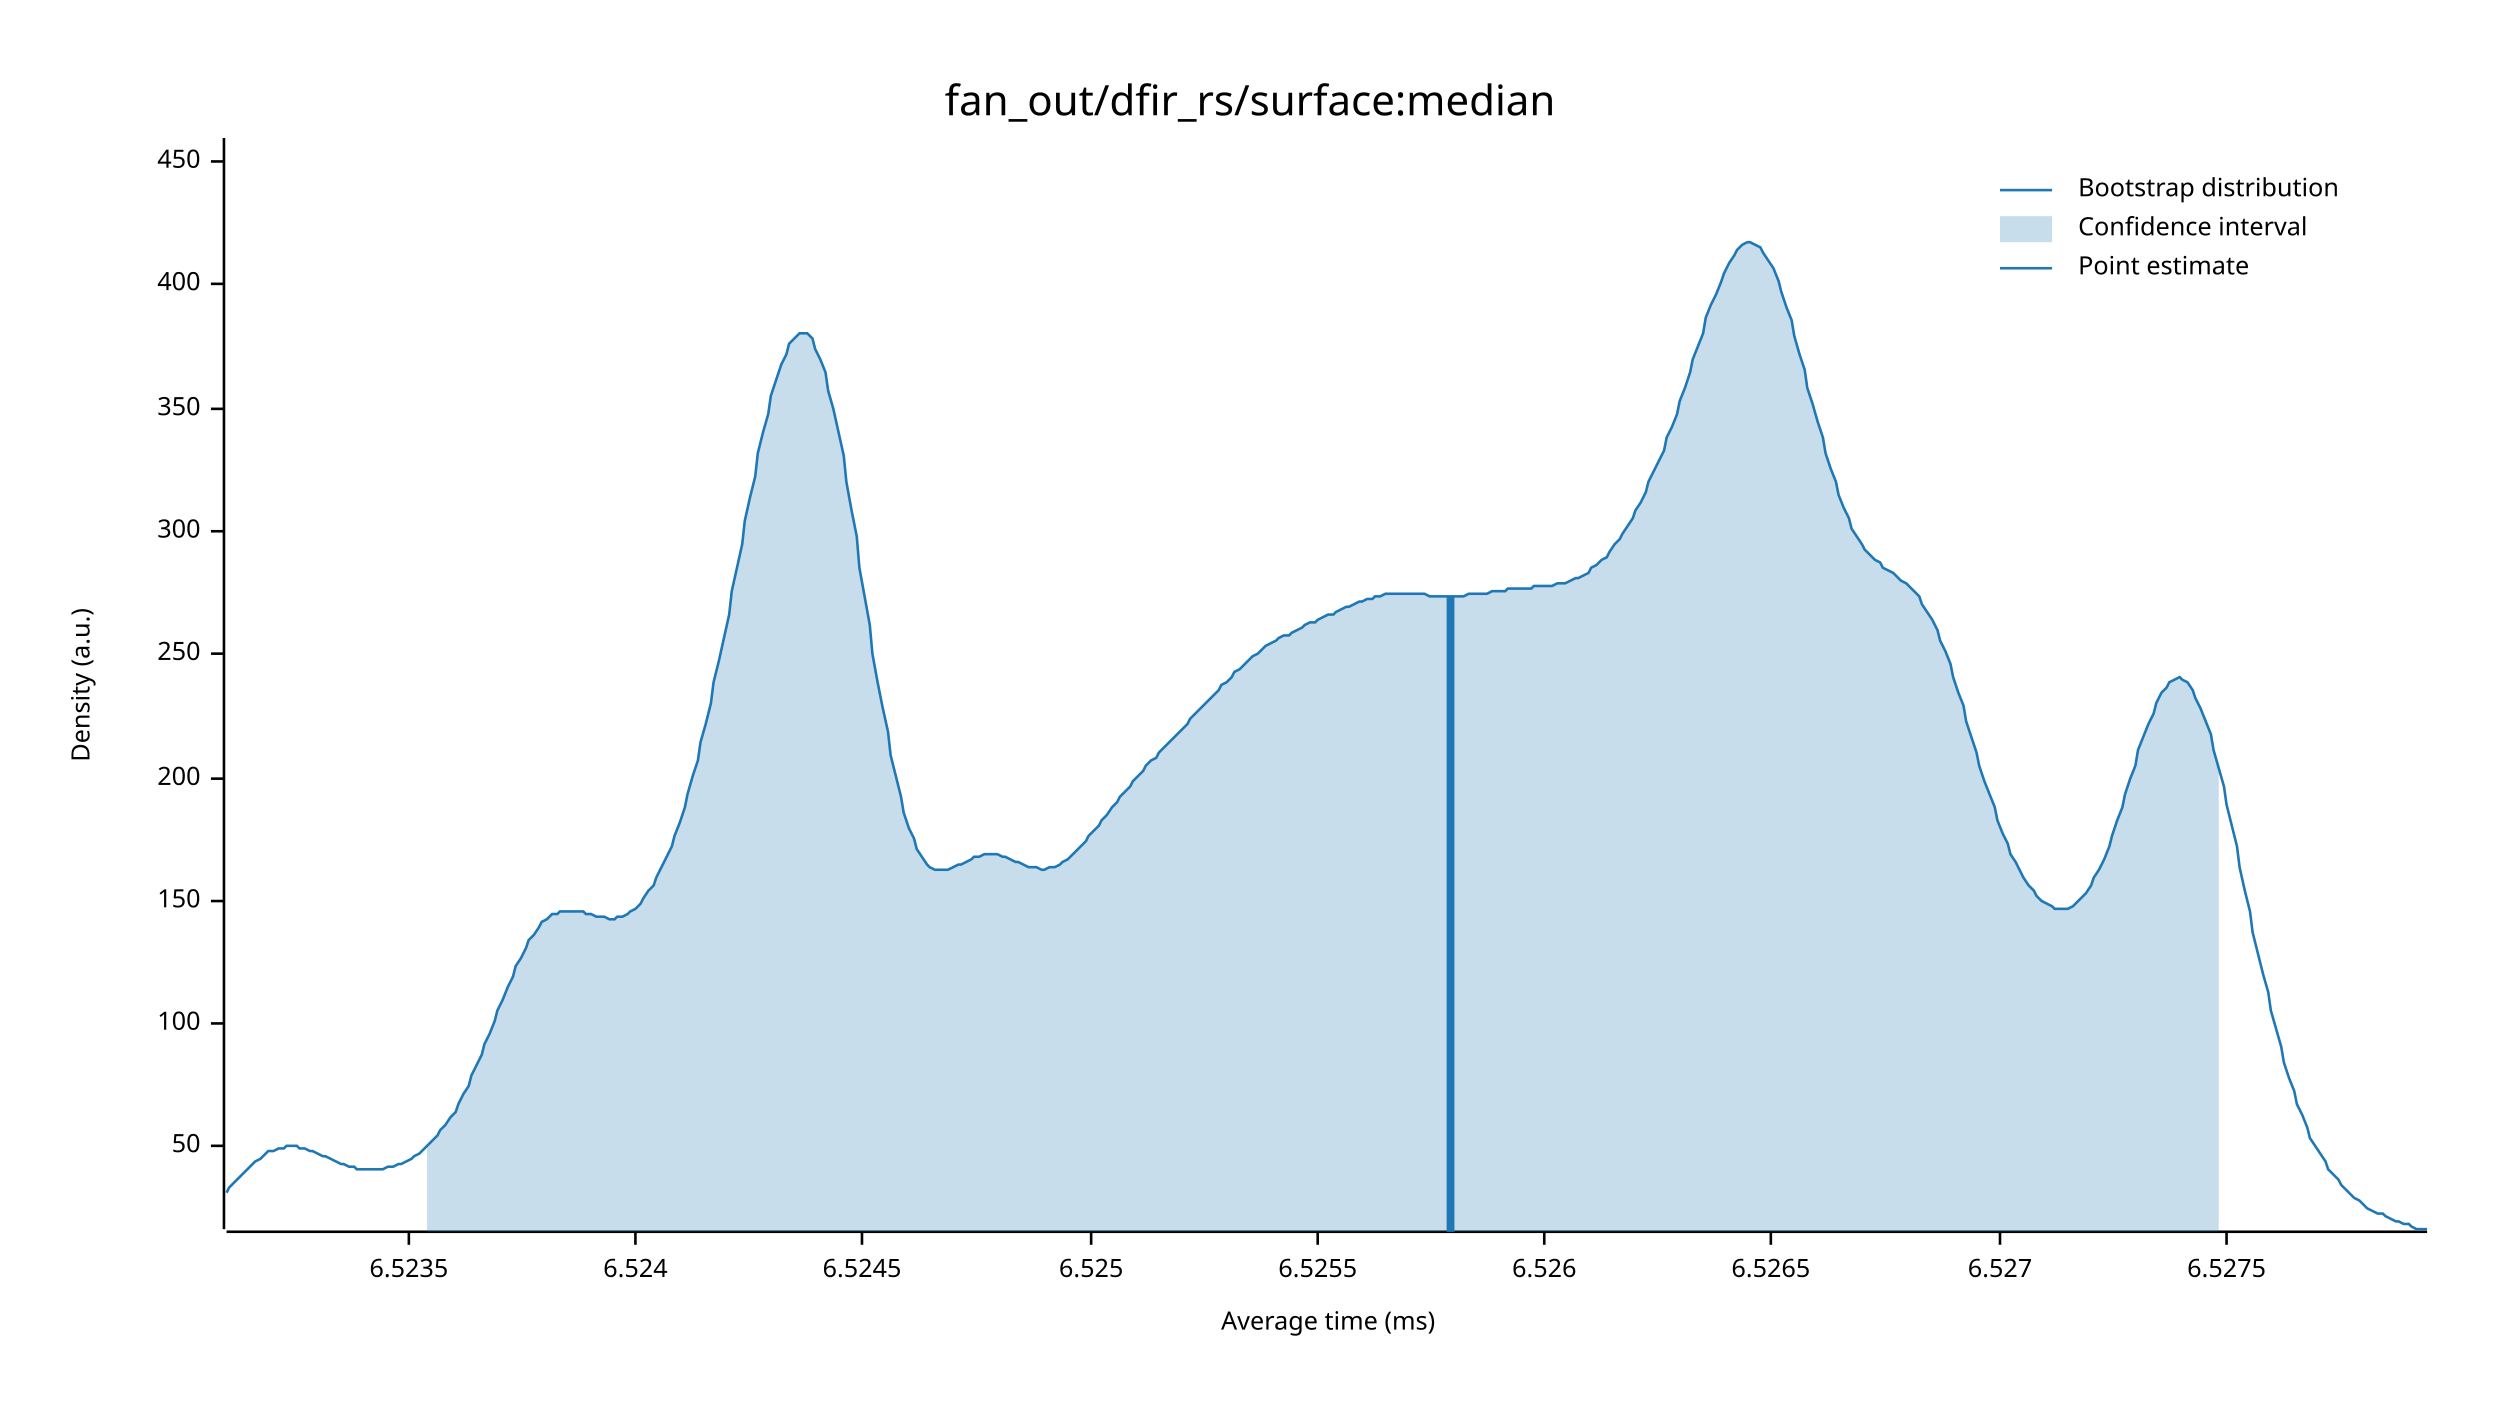
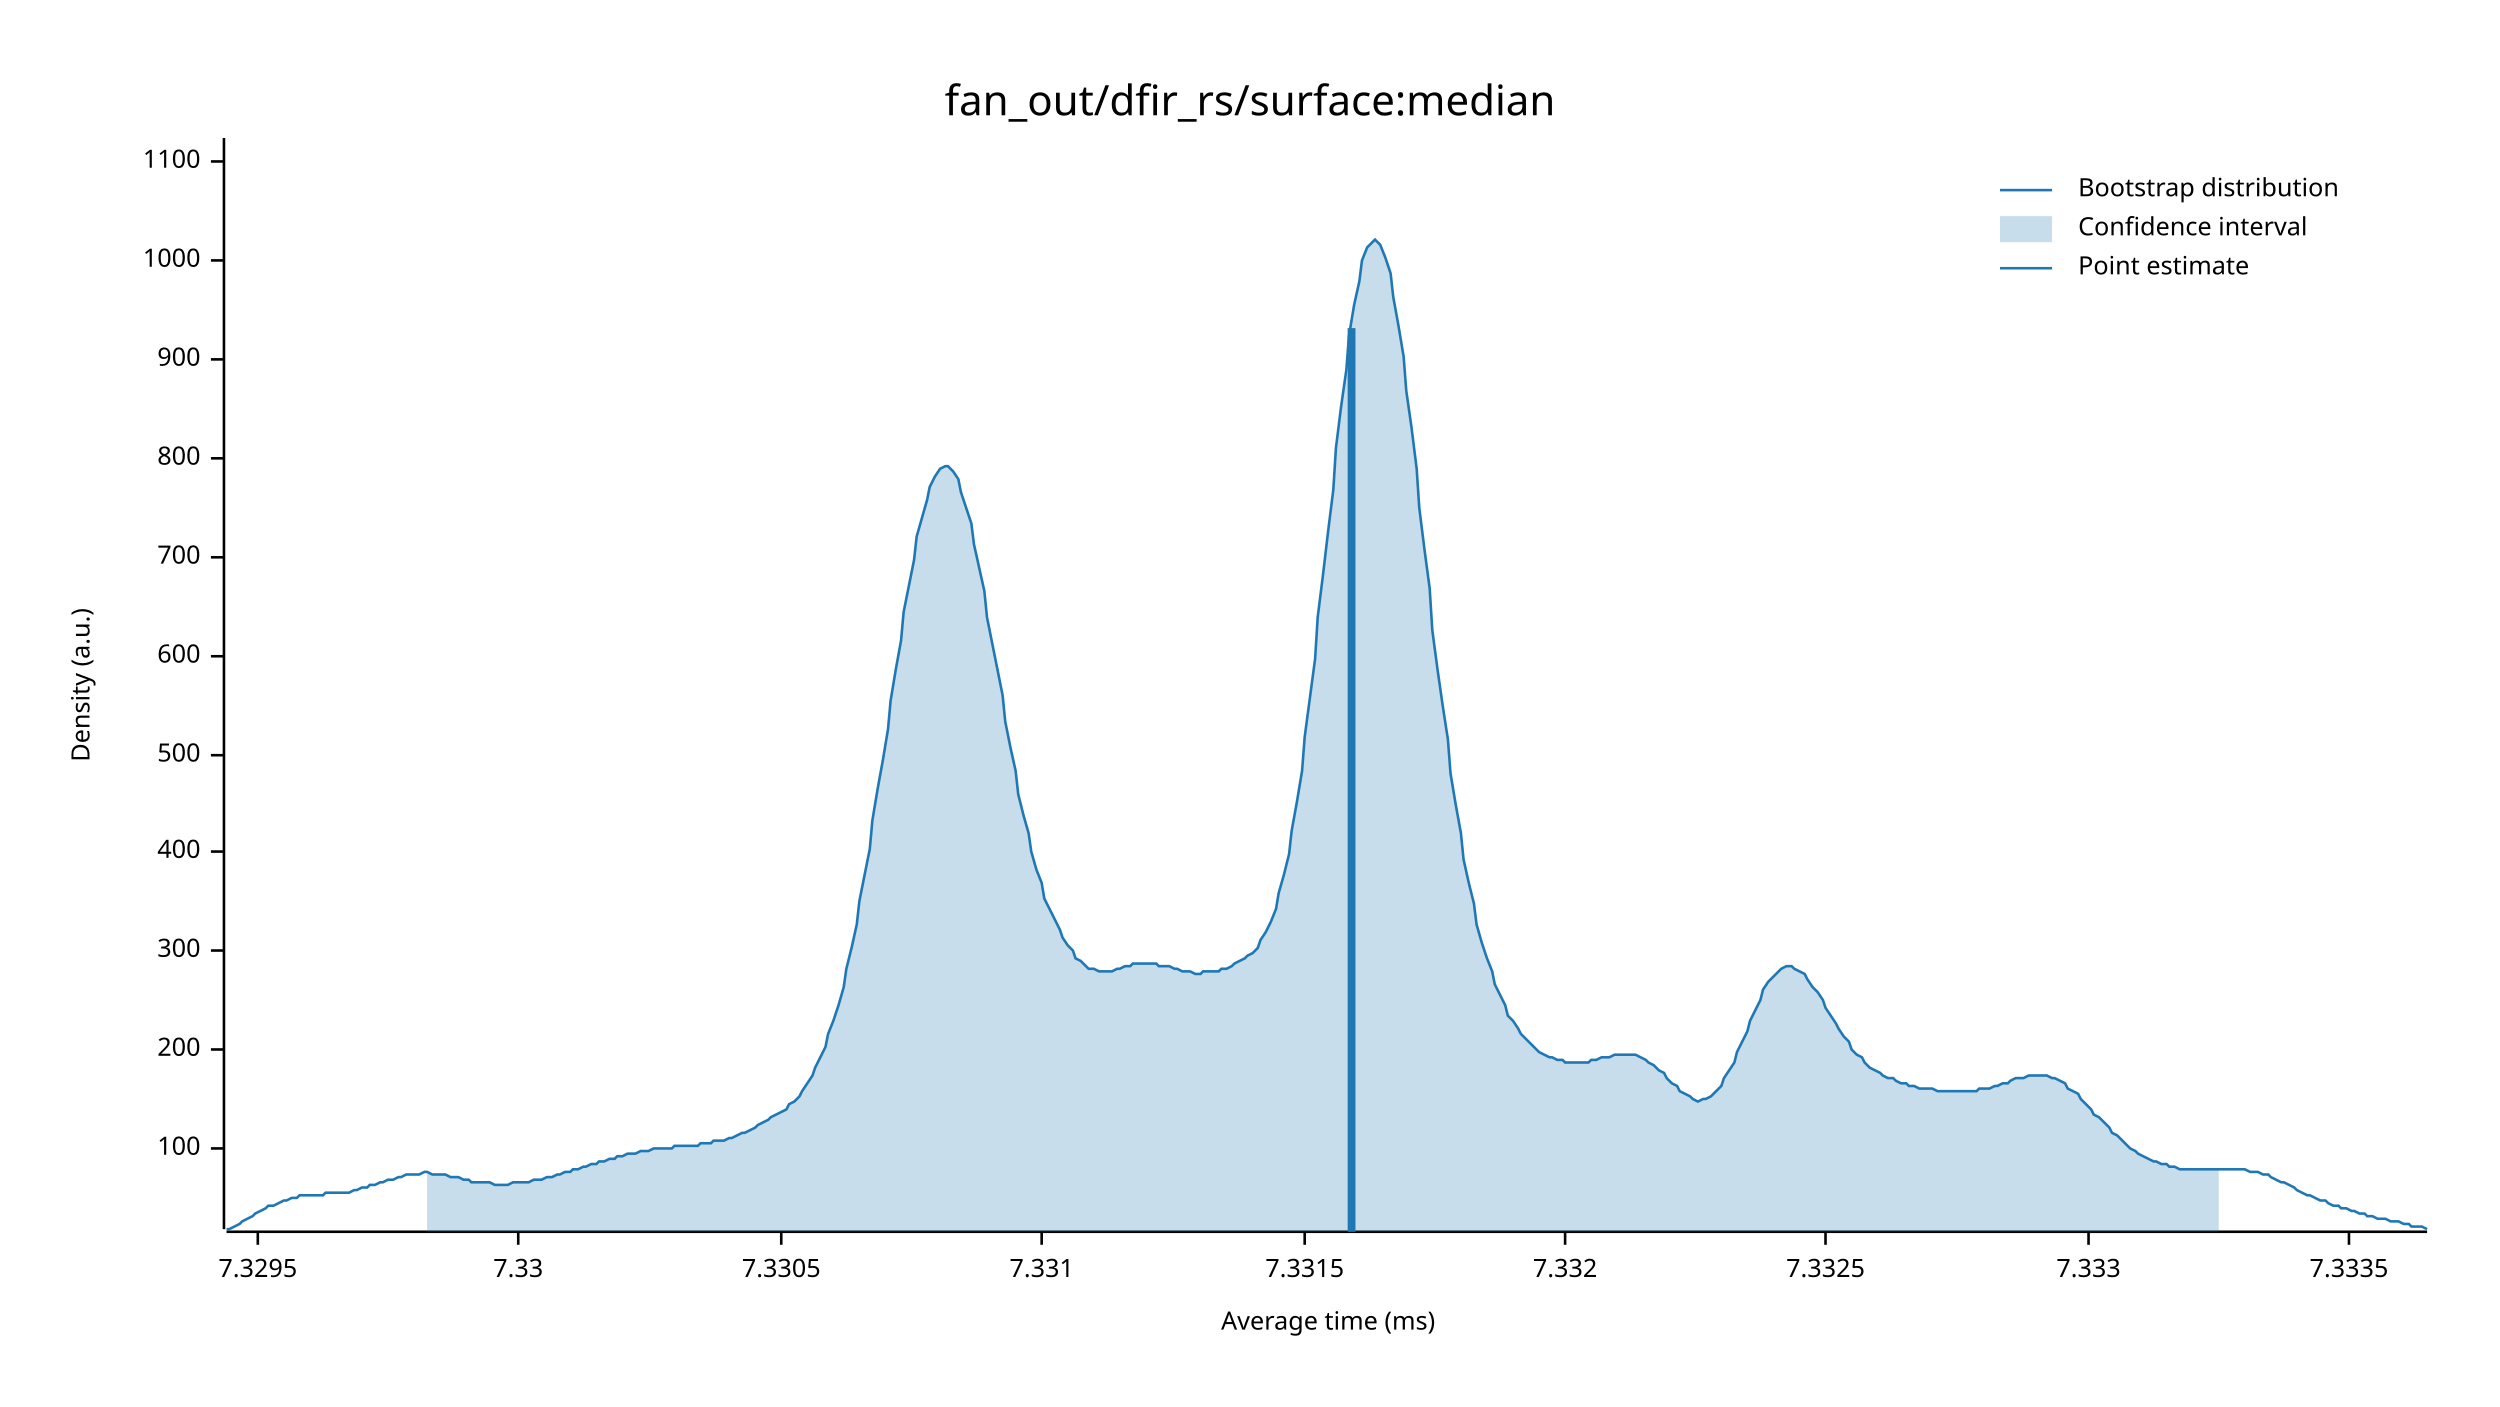
<svg xmlns="http://www.w3.org/2000/svg" width="960" height="540" viewBox="0 0 960 540">
  <text x="480" y="32" dy="0.76em" text-anchor="middle" font-family="sans-serif" font-size="16.129" opacity="1" fill="#000000">
fan_out/dfir_rs/surface:median
</text>
  <text x="27" y="263" dy="0.76em" text-anchor="middle" font-family="sans-serif" font-size="9.677" opacity="1" fill="#000000" transform="rotate(270, 27, 263)">
Density (a.u.)
</text>
  <text x="510" y="513" dy="-0.5ex" text-anchor="middle" font-family="sans-serif" font-size="9.677" opacity="1" fill="#000000">
Average time (ms)
</text>
  <polyline fill="none" opacity="1" stroke="#000000" stroke-width="1" points="86,53 86,472 " />
-   <text x="77" y="440" dy="0.5ex" text-anchor="end" font-family="sans-serif" font-size="9.677" opacity="1" fill="#000000">
- 50
- </text>
-   <polyline fill="none" opacity="1" stroke="#000000" stroke-width="1" points="81,440 86,440 " />
-   <text x="77" y="393" dy="0.5ex" text-anchor="end" font-family="sans-serif" font-size="9.677" opacity="1" fill="#000000">
+   <text x="77" y="441" dy="0.5ex" text-anchor="end" font-family="sans-serif" font-size="9.677" opacity="1" fill="#000000">
100
</text>
-   <polyline fill="none" opacity="1" stroke="#000000" stroke-width="1" points="81,393 86,393 " />
-   <text x="77" y="346" dy="0.5ex" text-anchor="end" font-family="sans-serif" font-size="9.677" opacity="1" fill="#000000">
- 150
- </text>
-   <polyline fill="none" opacity="1" stroke="#000000" stroke-width="1" points="81,346 86,346 " />
-   <text x="77" y="299" dy="0.5ex" text-anchor="end" font-family="sans-serif" font-size="9.677" opacity="1" fill="#000000">
+   <polyline fill="none" opacity="1" stroke="#000000" stroke-width="1" points="81,441 86,441 " />
+   <text x="77" y="403" dy="0.5ex" text-anchor="end" font-family="sans-serif" font-size="9.677" opacity="1" fill="#000000">
200
</text>
-   <polyline fill="none" opacity="1" stroke="#000000" stroke-width="1" points="81,299 86,299 " />
-   <text x="77" y="251" dy="0.5ex" text-anchor="end" font-family="sans-serif" font-size="9.677" opacity="1" fill="#000000">
- 250
- </text>
-   <polyline fill="none" opacity="1" stroke="#000000" stroke-width="1" points="81,251 86,251 " />
-   <text x="77" y="204" dy="0.5ex" text-anchor="end" font-family="sans-serif" font-size="9.677" opacity="1" fill="#000000">
+   <polyline fill="none" opacity="1" stroke="#000000" stroke-width="1" points="81,403 86,403 " />
+   <text x="77" y="365" dy="0.5ex" text-anchor="end" font-family="sans-serif" font-size="9.677" opacity="1" fill="#000000">
300
</text>
-   <polyline fill="none" opacity="1" stroke="#000000" stroke-width="1" points="81,204 86,204 " />
-   <text x="77" y="157" dy="0.5ex" text-anchor="end" font-family="sans-serif" font-size="9.677" opacity="1" fill="#000000">
- 350
- </text>
-   <polyline fill="none" opacity="1" stroke="#000000" stroke-width="1" points="81,157 86,157 " />
-   <text x="77" y="109" dy="0.5ex" text-anchor="end" font-family="sans-serif" font-size="9.677" opacity="1" fill="#000000">
+   <polyline fill="none" opacity="1" stroke="#000000" stroke-width="1" points="81,365 86,365 " />
+   <text x="77" y="327" dy="0.5ex" text-anchor="end" font-family="sans-serif" font-size="9.677" opacity="1" fill="#000000">
400
</text>
-   <polyline fill="none" opacity="1" stroke="#000000" stroke-width="1" points="81,109 86,109 " />
+   <polyline fill="none" opacity="1" stroke="#000000" stroke-width="1" points="81,327 86,327 " />
+   <text x="77" y="290" dy="0.5ex" text-anchor="end" font-family="sans-serif" font-size="9.677" opacity="1" fill="#000000">
+ 500
+ </text>
+   <polyline fill="none" opacity="1" stroke="#000000" stroke-width="1" points="81,290 86,290 " />
+   <text x="77" y="252" dy="0.5ex" text-anchor="end" font-family="sans-serif" font-size="9.677" opacity="1" fill="#000000">
+ 600
+ </text>
+   <polyline fill="none" opacity="1" stroke="#000000" stroke-width="1" points="81,252 86,252 " />
+   <text x="77" y="214" dy="0.5ex" text-anchor="end" font-family="sans-serif" font-size="9.677" opacity="1" fill="#000000">
+ 700
+ </text>
+   <polyline fill="none" opacity="1" stroke="#000000" stroke-width="1" points="81,214 86,214 " />
+   <text x="77" y="176" dy="0.5ex" text-anchor="end" font-family="sans-serif" font-size="9.677" opacity="1" fill="#000000">
+ 800
+ </text>
+   <polyline fill="none" opacity="1" stroke="#000000" stroke-width="1" points="81,176 86,176 " />
+   <text x="77" y="138" dy="0.5ex" text-anchor="end" font-family="sans-serif" font-size="9.677" opacity="1" fill="#000000">
+ 900
+ </text>
+   <polyline fill="none" opacity="1" stroke="#000000" stroke-width="1" points="81,138 86,138 " />
+   <text x="77" y="100" dy="0.5ex" text-anchor="end" font-family="sans-serif" font-size="9.677" opacity="1" fill="#000000">
+ 1000
+ </text>
+   <polyline fill="none" opacity="1" stroke="#000000" stroke-width="1" points="81,100 86,100 " />
  <text x="77" y="62" dy="0.5ex" text-anchor="end" font-family="sans-serif" font-size="9.677" opacity="1" fill="#000000">
- 450
+ 1100
</text>
  <polyline fill="none" opacity="1" stroke="#000000" stroke-width="1" points="81,62 86,62 " />
  <polyline fill="none" opacity="1" stroke="#000000" stroke-width="1" points="87,473 932,473 " />
-   <text x="157" y="483" dy="0.76em" text-anchor="middle" font-family="sans-serif" font-size="9.677" opacity="1" fill="#000000">
- 6.5235
+   <text x="99" y="483" dy="0.76em" text-anchor="middle" font-family="sans-serif" font-size="9.677" opacity="1" fill="#000000">
+ 7.3295
</text>
-   <polyline fill="none" opacity="1" stroke="#000000" stroke-width="1" points="157,473 157,478 " />
-   <text x="244" y="483" dy="0.76em" text-anchor="middle" font-family="sans-serif" font-size="9.677" opacity="1" fill="#000000">
- 6.524
+   <polyline fill="none" opacity="1" stroke="#000000" stroke-width="1" points="99,473 99,478 " />
+   <text x="199" y="483" dy="0.76em" text-anchor="middle" font-family="sans-serif" font-size="9.677" opacity="1" fill="#000000">
+ 7.33
</text>
-   <polyline fill="none" opacity="1" stroke="#000000" stroke-width="1" points="244,473 244,478 " />
-   <text x="331" y="483" dy="0.76em" text-anchor="middle" font-family="sans-serif" font-size="9.677" opacity="1" fill="#000000">
- 6.5245
+   <polyline fill="none" opacity="1" stroke="#000000" stroke-width="1" points="199,473 199,478 " />
+   <text x="300" y="483" dy="0.76em" text-anchor="middle" font-family="sans-serif" font-size="9.677" opacity="1" fill="#000000">
+ 7.3305
</text>
-   <polyline fill="none" opacity="1" stroke="#000000" stroke-width="1" points="331,473 331,478 " />
-   <text x="419" y="483" dy="0.76em" text-anchor="middle" font-family="sans-serif" font-size="9.677" opacity="1" fill="#000000">
- 6.525
+   <polyline fill="none" opacity="1" stroke="#000000" stroke-width="1" points="300,473 300,478 " />
+   <text x="400" y="483" dy="0.76em" text-anchor="middle" font-family="sans-serif" font-size="9.677" opacity="1" fill="#000000">
+ 7.331
</text>
-   <polyline fill="none" opacity="1" stroke="#000000" stroke-width="1" points="419,473 419,478 " />
-   <text x="506" y="483" dy="0.76em" text-anchor="middle" font-family="sans-serif" font-size="9.677" opacity="1" fill="#000000">
- 6.5255
+   <polyline fill="none" opacity="1" stroke="#000000" stroke-width="1" points="400,473 400,478 " />
+   <text x="501" y="483" dy="0.76em" text-anchor="middle" font-family="sans-serif" font-size="9.677" opacity="1" fill="#000000">
+ 7.3315
</text>
-   <polyline fill="none" opacity="1" stroke="#000000" stroke-width="1" points="506,473 506,478 " />
-   <text x="593" y="483" dy="0.76em" text-anchor="middle" font-family="sans-serif" font-size="9.677" opacity="1" fill="#000000">
- 6.526
+   <polyline fill="none" opacity="1" stroke="#000000" stroke-width="1" points="501,473 501,478 " />
+   <text x="601" y="483" dy="0.76em" text-anchor="middle" font-family="sans-serif" font-size="9.677" opacity="1" fill="#000000">
+ 7.332
</text>
-   <polyline fill="none" opacity="1" stroke="#000000" stroke-width="1" points="593,473 593,478 " />
-   <text x="680" y="483" dy="0.76em" text-anchor="middle" font-family="sans-serif" font-size="9.677" opacity="1" fill="#000000">
- 6.5265
+   <polyline fill="none" opacity="1" stroke="#000000" stroke-width="1" points="601,473 601,478 " />
+   <text x="701" y="483" dy="0.76em" text-anchor="middle" font-family="sans-serif" font-size="9.677" opacity="1" fill="#000000">
+ 7.3325
</text>
-   <polyline fill="none" opacity="1" stroke="#000000" stroke-width="1" points="680,473 680,478 " />
-   <text x="768" y="483" dy="0.76em" text-anchor="middle" font-family="sans-serif" font-size="9.677" opacity="1" fill="#000000">
- 6.527
+   <polyline fill="none" opacity="1" stroke="#000000" stroke-width="1" points="701,473 701,478 " />
+   <text x="802" y="483" dy="0.76em" text-anchor="middle" font-family="sans-serif" font-size="9.677" opacity="1" fill="#000000">
+ 7.333
</text>
-   <polyline fill="none" opacity="1" stroke="#000000" stroke-width="1" points="768,473 768,478 " />
-   <text x="855" y="483" dy="0.76em" text-anchor="middle" font-family="sans-serif" font-size="9.677" opacity="1" fill="#000000">
- 6.5275
+   <polyline fill="none" opacity="1" stroke="#000000" stroke-width="1" points="802,473 802,478 " />
+   <text x="902" y="483" dy="0.76em" text-anchor="middle" font-family="sans-serif" font-size="9.677" opacity="1" fill="#000000">
+ 7.3335
</text>
-   <polyline fill="none" opacity="1" stroke="#000000" stroke-width="1" points="855,473 855,478 " />
-   <polyline fill="none" opacity="1" stroke="#1F78B4" stroke-width="1" points="87,458 88,456 90,454 92,452 93,451 95,449 97,447 98,446 100,445 102,443 103,442 105,442 107,441 109,441 110,440 112,440 114,440 115,441 117,441 119,442 120,442 122,443 124,444 125,444 127,445 129,446 131,447 132,447 134,448 136,448 137,449 139,449 141,449 142,449 144,449 146,449 147,449 149,448 151,448 153,447 154,447 156,446 158,445 159,444 161,443 163,441 164,440 166,438 168,436 169,434 171,432 173,429 175,427 176,424 178,420 180,417 181,413 183,409 185,405 186,401 188,397 190,392 191,388 193,384 195,379 197,375 198,371 200,368 202,364 203,361 205,359 207,356 208,354 210,353 212,351 214,351 215,350 217,350 219,350 220,350 222,350 224,350 225,351 227,351 229,352 230,352 232,352 234,353 236,353 237,352 239,352 241,351 242,350 244,349 246,347 247,345 249,342 251,340 252,337 254,333 256,329 258,325 259,321 261,316 263,310 264,305 266,298 268,292 269,285 271,278 273,270 274,262 276,254 278,245 280,236 281,227 283,218 285,209 286,200 288,191 290,183 291,174 293,166 295,159 296,152 298,146 300,140 302,136 303,132 305,130 307,128 308,128 310,128 312,130 313,134 315,138 317,143 318,150 320,157 322,166 324,175 325,185 327,196 329,206 330,218 332,229 334,240 335,251 337,262 339,272 341,281 342,290 344,298 346,306 347,312 349,318 351,322 352,326 354,329 356,332 357,333 359,334 361,334 363,334 364,334 366,333 368,332 369,332 371,331 373,330 374,329 376,329 378,328 379,328 381,328 383,328 385,329 386,329 388,330 390,331 391,331 393,332 395,333 396,333 398,333 400,334 401,334 403,333 405,333 407,332 408,331 410,330 412,328 413,327 415,325 417,323 418,321 420,319 422,317 423,315 425,313 427,310 429,308 430,306 432,304 434,302 435,300 437,298 439,296 440,294 442,292 444,291 445,289 447,287 449,285 451,283 452,282 454,280 456,278 457,276 459,274 461,272 462,271 464,269 466,267 468,265 469,263 471,262 473,260 474,258 476,257 478,255 479,254 481,252 483,251 484,250 486,248 488,247 490,246 491,245 493,244 495,244 496,243 498,242 500,241 501,240 503,239 505,239 506,238 508,237 510,236 512,236 513,235 515,234 517,233 518,233 520,232 522,231 523,231 525,230 527,230 528,229 530,229 532,228 534,228 535,228 537,228 539,228 540,228 542,228 544,228 545,228 547,228 549,229 550,229 552,229 554,229 556,229 557,229 559,229 561,229 562,229 564,228 566,228 567,228 569,228 571,228 573,227 574,227 576,227 578,227 579,226 581,226 583,226 584,226 586,226 588,226 589,225 591,225 593,225 595,225 596,225 598,224 600,224 601,224 603,223 605,222 606,222 608,221 610,220 611,218 613,217 615,215 617,214 618,212 620,209 622,207 623,205 625,202 627,199 628,196 630,193 632,189 633,185 635,181 637,177 639,173 640,168 642,164 644,159 645,154 647,149 649,143 650,138 652,133 654,128 655,122 657,117 659,113 661,108 662,105 664,101 666,98 667,96 669,94 671,93 672,93 674,94 676,95 677,97 679,100 681,103 683,108 684,112 686,118 688,123 689,129 691,136 693,142 694,149 696,155 698,162 700,168 701,174 703,180 705,185 706,190 708,195 710,199 711,203 713,206 715,209 716,211 718,213 720,215 722,216 723,218 725,219 727,220 728,221 730,223 732,224 733,225 735,227 737,229 738,232 740,235 742,238 744,242 745,246 747,250 749,255 750,260 752,266 754,271 755,277 757,283 759,289 760,294 762,300 764,305 766,310 767,315 769,320 771,324 772,328 774,331 776,335 777,337 779,340 781,342 782,344 784,346 786,347 788,348 789,349 791,349 793,349 794,349 796,348 798,346 799,345 801,343 803,340 804,337 806,334 808,330 810,325 811,321 813,315 815,310 816,305 818,299 820,294 821,288 823,283 825,278 827,274 828,270 830,266 832,264 833,262 835,261 837,260 838,261 840,262 842,265 843,268 845,272 847,277 849,282 850,288 852,295 854,302 855,309 857,317 859,325 860,333 862,342 864,350 865,358 867,366 869,374 871,381 872,388 874,395 876,402 877,408 879,414 881,419 882,424 884,428 886,433 887,437 889,440 891,443 893,446 894,449 896,451 898,453 899,455 901,457 903,459 904,460 906,461 908,463 909,464 911,465 913,466 915,466 916,467 918,468 920,469 921,469 923,470 925,470 926,471 928,472 930,472 932,472 " />
-   <polygon opacity="0.25" fill="#1F78B4" points="164,440 166,438 168,436 169,434 171,432 173,429 175,427 176,424 178,420 180,417 181,413 183,409 185,405 186,401 188,397 190,392 191,388 193,384 195,379 197,375 198,371 200,368 202,364 203,361 205,359 207,356 208,354 210,353 212,351 214,351 215,350 217,350 219,350 220,350 222,350 224,350 225,351 227,351 229,352 230,352 232,352 234,353 236,353 237,352 239,352 241,351 242,350 244,349 246,347 247,345 249,342 251,340 252,337 254,333 256,329 258,325 259,321 261,316 263,310 264,305 266,298 268,292 269,285 271,278 273,270 274,262 276,254 278,245 280,236 281,227 283,218 285,209 286,200 288,191 290,183 291,174 293,166 295,159 296,152 298,146 300,140 302,136 303,132 305,130 307,128 308,128 310,128 312,130 313,134 315,138 317,143 318,150 320,157 322,166 324,175 325,185 327,196 329,206 330,218 332,229 334,240 335,251 337,262 339,272 341,281 342,290 344,298 346,306 347,312 349,318 351,322 352,326 354,329 356,332 357,333 359,334 361,334 363,334 364,334 366,333 368,332 369,332 371,331 373,330 374,329 376,329 378,328 379,328 381,328 383,328 385,329 386,329 388,330 390,331 391,331 393,332 395,333 396,333 398,333 400,334 401,334 403,333 405,333 407,332 408,331 410,330 412,328 413,327 415,325 417,323 418,321 420,319 422,317 423,315 425,313 427,310 429,308 430,306 432,304 434,302 435,300 437,298 439,296 440,294 442,292 444,291 445,289 447,287 449,285 451,283 452,282 454,280 456,278 457,276 459,274 461,272 462,271 464,269 466,267 468,265 469,263 471,262 473,260 474,258 476,257 478,255 479,254 481,252 483,251 484,250 486,248 488,247 490,246 491,245 493,244 495,244 496,243 498,242 500,241 501,240 503,239 505,239 506,238 508,237 510,236 512,236 513,235 515,234 517,233 518,233 520,232 522,231 523,231 525,230 527,230 528,229 530,229 532,228 534,228 535,228 537,228 539,228 540,228 542,228 544,228 545,228 547,228 549,229 550,229 552,229 554,229 556,229 557,229 559,229 561,229 562,229 564,228 566,228 567,228 569,228 571,228 573,227 574,227 576,227 578,227 579,226 581,226 583,226 584,226 586,226 588,226 589,225 591,225 593,225 595,225 596,225 598,224 600,224 601,224 603,223 605,222 606,222 608,221 610,220 611,218 613,217 615,215 617,214 618,212 620,209 622,207 623,205 625,202 627,199 628,196 630,193 632,189 633,185 635,181 637,177 639,173 640,168 642,164 644,159 645,154 647,149 649,143 650,138 652,133 654,128 655,122 657,117 659,113 661,108 662,105 664,101 666,98 667,96 669,94 671,93 672,93 674,94 676,95 677,97 679,100 681,103 683,108 684,112 686,118 688,123 689,129 691,136 693,142 694,149 696,155 698,162 700,168 701,174 703,180 705,185 706,190 708,195 710,199 711,203 713,206 715,209 716,211 718,213 720,215 722,216 723,218 725,219 727,220 728,221 730,223 732,224 733,225 735,227 737,229 738,232 740,235 742,238 744,242 745,246 747,250 749,255 750,260 752,266 754,271 755,277 757,283 759,289 760,294 762,300 764,305 766,310 767,315 769,320 771,324 772,328 774,331 776,335 777,337 779,340 781,342 782,344 784,346 786,347 788,348 789,349 791,349 793,349 794,349 796,348 798,346 799,345 801,343 803,340 804,337 806,334 808,330 810,325 811,321 813,315 815,310 816,305 818,299 820,294 821,288 823,283 825,278 827,274 828,270 830,266 832,264 833,262 835,261 837,260 838,261 840,262 842,265 843,268 845,272 847,277 849,282 850,288 852,295 852,473 164,473 " />
-   <polyline fill="none" opacity="1" stroke="#1F78B4" stroke-width="3" points="557,473 557,229 " />
+   <polyline fill="none" opacity="1" stroke="#000000" stroke-width="1" points="902,473 902,478 " />
+   <polyline fill="none" opacity="1" stroke="#1F78B4" stroke-width="1" points="87,472 88,472 90,471 92,470 93,469 95,468 97,467 98,466 100,465 102,464 103,463 105,463 107,462 109,461 110,461 112,460 114,460 115,459 117,459 119,459 120,459 122,459 124,459 125,458 127,458 129,458 131,458 132,458 134,458 136,457 137,457 139,456 141,456 142,455 144,455 146,454 147,454 149,453 151,453 153,452 154,452 156,451 158,451 159,451 161,451 163,450 164,450 166,451 168,451 169,451 171,451 173,452 175,452 176,452 178,453 180,453 181,454 183,454 185,454 186,454 188,454 190,455 191,455 193,455 195,455 197,454 198,454 200,454 202,454 203,454 205,453 207,453 208,453 210,452 212,452 214,451 215,451 217,450 219,450 220,449 222,449 224,448 225,448 227,447 229,447 230,446 232,446 234,445 236,445 237,444 239,444 241,443 242,443 244,443 246,442 247,442 249,442 251,441 252,441 254,441 256,441 258,441 259,440 261,440 263,440 264,440 266,440 268,440 269,439 271,439 273,439 274,438 276,438 278,438 280,437 281,437 283,436 285,435 286,435 288,434 290,433 291,432 293,431 295,430 296,429 298,428 300,427 302,426 303,424 305,423 307,421 308,419 310,416 312,413 313,410 315,406 317,402 318,397 320,392 322,386 324,379 325,372 327,364 329,355 330,346 332,336 334,326 335,315 337,303 339,292 341,280 342,269 344,257 346,246 347,235 349,225 351,215 352,206 354,199 356,192 357,187 359,183 361,180 363,179 364,179 366,181 368,184 369,189 371,195 373,201 374,209 376,218 378,227 379,237 381,247 383,257 385,267 386,277 388,287 390,296 391,305 393,313 395,320 396,327 398,334 400,339 401,345 403,349 405,353 407,357 408,360 410,363 412,365 413,368 415,369 417,371 418,372 420,372 422,373 423,373 425,373 427,373 429,372 430,372 432,371 434,371 435,370 437,370 439,370 440,370 442,370 444,370 445,371 447,371 449,371 451,372 452,372 454,373 456,373 457,373 459,374 461,374 462,373 464,373 466,373 468,373 469,372 471,372 473,371 474,370 476,369 478,368 479,367 481,366 483,364 484,361 486,358 488,354 490,349 491,343 493,336 495,328 496,319 498,308 500,296 501,283 503,268 505,253 506,237 508,221 510,204 512,188 513,172 515,156 517,142 518,129 520,117 522,108 523,100 525,95 527,93 528,92 530,94 532,99 534,105 535,114 537,125 539,137 540,150 542,164 544,180 545,195 547,211 549,226 550,242 552,257 554,271 556,284 557,297 559,309 561,320 562,330 564,339 566,347 567,355 569,362 571,368 573,373 574,378 576,382 578,386 579,390 581,392 583,395 584,397 586,399 588,401 589,402 591,404 593,405 595,406 596,406 598,407 600,407 601,408 603,408 605,408 606,408 608,408 610,408 611,407 613,407 615,406 617,406 618,406 620,405 622,405 623,405 625,405 627,405 628,405 630,406 632,407 633,408 635,409 637,411 639,412 640,414 642,416 644,417 645,419 647,420 649,421 650,422 652,423 654,422 655,422 657,421 659,419 661,417 662,414 664,411 666,408 667,404 669,400 671,396 672,392 674,388 676,384 677,380 679,377 681,375 683,373 684,372 686,371 688,371 689,372 691,373 693,374 694,376 696,379 698,381 700,384 701,387 703,390 705,393 706,395 708,398 710,400 711,403 713,405 715,406 716,408 718,410 720,411 722,412 723,413 725,414 727,414 728,415 730,416 732,416 733,417 735,417 737,418 738,418 740,418 742,418 744,419 745,419 747,419 749,419 750,419 752,419 754,419 755,419 757,419 759,419 760,418 762,418 764,418 766,417 767,417 769,416 771,416 772,415 774,414 776,414 777,414 779,413 781,413 782,413 784,413 786,413 788,414 789,414 791,415 793,416 794,418 796,419 798,420 799,422 801,424 803,426 804,428 806,429 808,431 810,433 811,435 813,436 815,438 816,439 818,441 820,442 821,443 823,444 825,445 827,446 828,446 830,447 832,447 833,448 835,448 837,449 838,449 840,449 842,449 843,449 845,449 847,449 849,449 850,449 852,449 854,449 855,449 857,449 859,449 860,449 862,449 864,450 865,450 867,450 869,451 871,451 872,452 874,453 876,454 877,454 879,455 881,456 882,457 884,458 886,459 887,459 889,460 891,461 893,461 894,462 896,463 898,463 899,464 901,464 903,465 904,465 906,466 908,466 909,467 911,467 913,468 915,468 916,468 918,469 920,469 921,469 923,470 925,470 926,471 928,471 930,471 932,472 " />
+   <polygon opacity="0.25" fill="#1F78B4" points="164,450 166,451 168,451 169,451 171,451 173,452 175,452 176,452 178,453 180,453 181,454 183,454 185,454 186,454 188,454 190,455 191,455 193,455 195,455 197,454 198,454 200,454 202,454 203,454 205,453 207,453 208,453 210,452 212,452 214,451 215,451 217,450 219,450 220,449 222,449 224,448 225,448 227,447 229,447 230,446 232,446 234,445 236,445 237,444 239,444 241,443 242,443 244,443 246,442 247,442 249,442 251,441 252,441 254,441 256,441 258,441 259,440 261,440 263,440 264,440 266,440 268,440 269,439 271,439 273,439 274,438 276,438 278,438 280,437 281,437 283,436 285,435 286,435 288,434 290,433 291,432 293,431 295,430 296,429 298,428 300,427 302,426 303,424 305,423 307,421 308,419 310,416 312,413 313,410 315,406 317,402 318,397 320,392 322,386 324,379 325,372 327,364 329,355 330,346 332,336 334,326 335,315 337,303 339,292 341,280 342,269 344,257 346,246 347,235 349,225 351,215 352,206 354,199 356,192 357,187 359,183 361,180 363,179 364,179 366,181 368,184 369,189 371,195 373,201 374,209 376,218 378,227 379,237 381,247 383,257 385,267 386,277 388,287 390,296 391,305 393,313 395,320 396,327 398,334 400,339 401,345 403,349 405,353 407,357 408,360 410,363 412,365 413,368 415,369 417,371 418,372 420,372 422,373 423,373 425,373 427,373 429,372 430,372 432,371 434,371 435,370 437,370 439,370 440,370 442,370 444,370 445,371 447,371 449,371 451,372 452,372 454,373 456,373 457,373 459,374 461,374 462,373 464,373 466,373 468,373 469,372 471,372 473,371 474,370 476,369 478,368 479,367 481,366 483,364 484,361 486,358 488,354 490,349 491,343 493,336 495,328 496,319 498,308 500,296 501,283 503,268 505,253 506,237 508,221 510,204 512,188 513,172 515,156 517,142 518,129 520,117 522,108 523,100 525,95 527,93 528,92 530,94 532,99 534,105 535,114 537,125 539,137 540,150 542,164 544,180 545,195 547,211 549,226 550,242 552,257 554,271 556,284 557,297 559,309 561,320 562,330 564,339 566,347 567,355 569,362 571,368 573,373 574,378 576,382 578,386 579,390 581,392 583,395 584,397 586,399 588,401 589,402 591,404 593,405 595,406 596,406 598,407 600,407 601,408 603,408 605,408 606,408 608,408 610,408 611,407 613,407 615,406 617,406 618,406 620,405 622,405 623,405 625,405 627,405 628,405 630,406 632,407 633,408 635,409 637,411 639,412 640,414 642,416 644,417 645,419 647,420 649,421 650,422 652,423 654,422 655,422 657,421 659,419 661,417 662,414 664,411 666,408 667,404 669,400 671,396 672,392 674,388 676,384 677,380 679,377 681,375 683,373 684,372 686,371 688,371 689,372 691,373 693,374 694,376 696,379 698,381 700,384 701,387 703,390 705,393 706,395 708,398 710,400 711,403 713,405 715,406 716,408 718,410 720,411 722,412 723,413 725,414 727,414 728,415 730,416 732,416 733,417 735,417 737,418 738,418 740,418 742,418 744,419 745,419 747,419 749,419 750,419 752,419 754,419 755,419 757,419 759,419 760,418 762,418 764,418 766,417 767,417 769,416 771,416 772,415 774,414 776,414 777,414 779,413 781,413 782,413 784,413 786,413 788,414 789,414 791,415 793,416 794,418 796,419 798,420 799,422 801,424 803,426 804,428 806,429 808,431 810,433 811,435 813,436 815,438 816,439 818,441 820,442 821,443 823,444 825,445 827,446 828,446 830,447 832,447 833,448 835,448 837,449 838,449 840,449 842,449 843,449 845,449 847,449 849,449 850,449 852,449 852,473 164,473 " />
+   <polyline fill="none" opacity="1" stroke="#1F78B4" stroke-width="3" points="519,473 519,126 " />
  <text x="798" y="68" dy="0.76em" text-anchor="start" font-family="sans-serif" font-size="9.677" opacity="1" fill="#000000">
Bootstrap distribution
</text>
  <text x="798" y="83" dy="0.76em" text-anchor="start" font-family="sans-serif" font-size="9.677" opacity="1" fill="#000000">
Confidence interval
</text>
  <text x="798" y="98" dy="0.76em" text-anchor="start" font-family="sans-serif" font-size="9.677" opacity="1" fill="#000000">
Point estimate
</text>
  <polyline fill="none" opacity="1" stroke="#1F78B4" stroke-width="1" points="768,73 788,73 " />
  <rect x="768" y="83" width="20" height="10" opacity="0.25" fill="#1F78B4" stroke="none" />
  <polyline fill="none" opacity="1" stroke="#1F78B4" stroke-width="1" points="768,103 788,103 " />
</svg>
